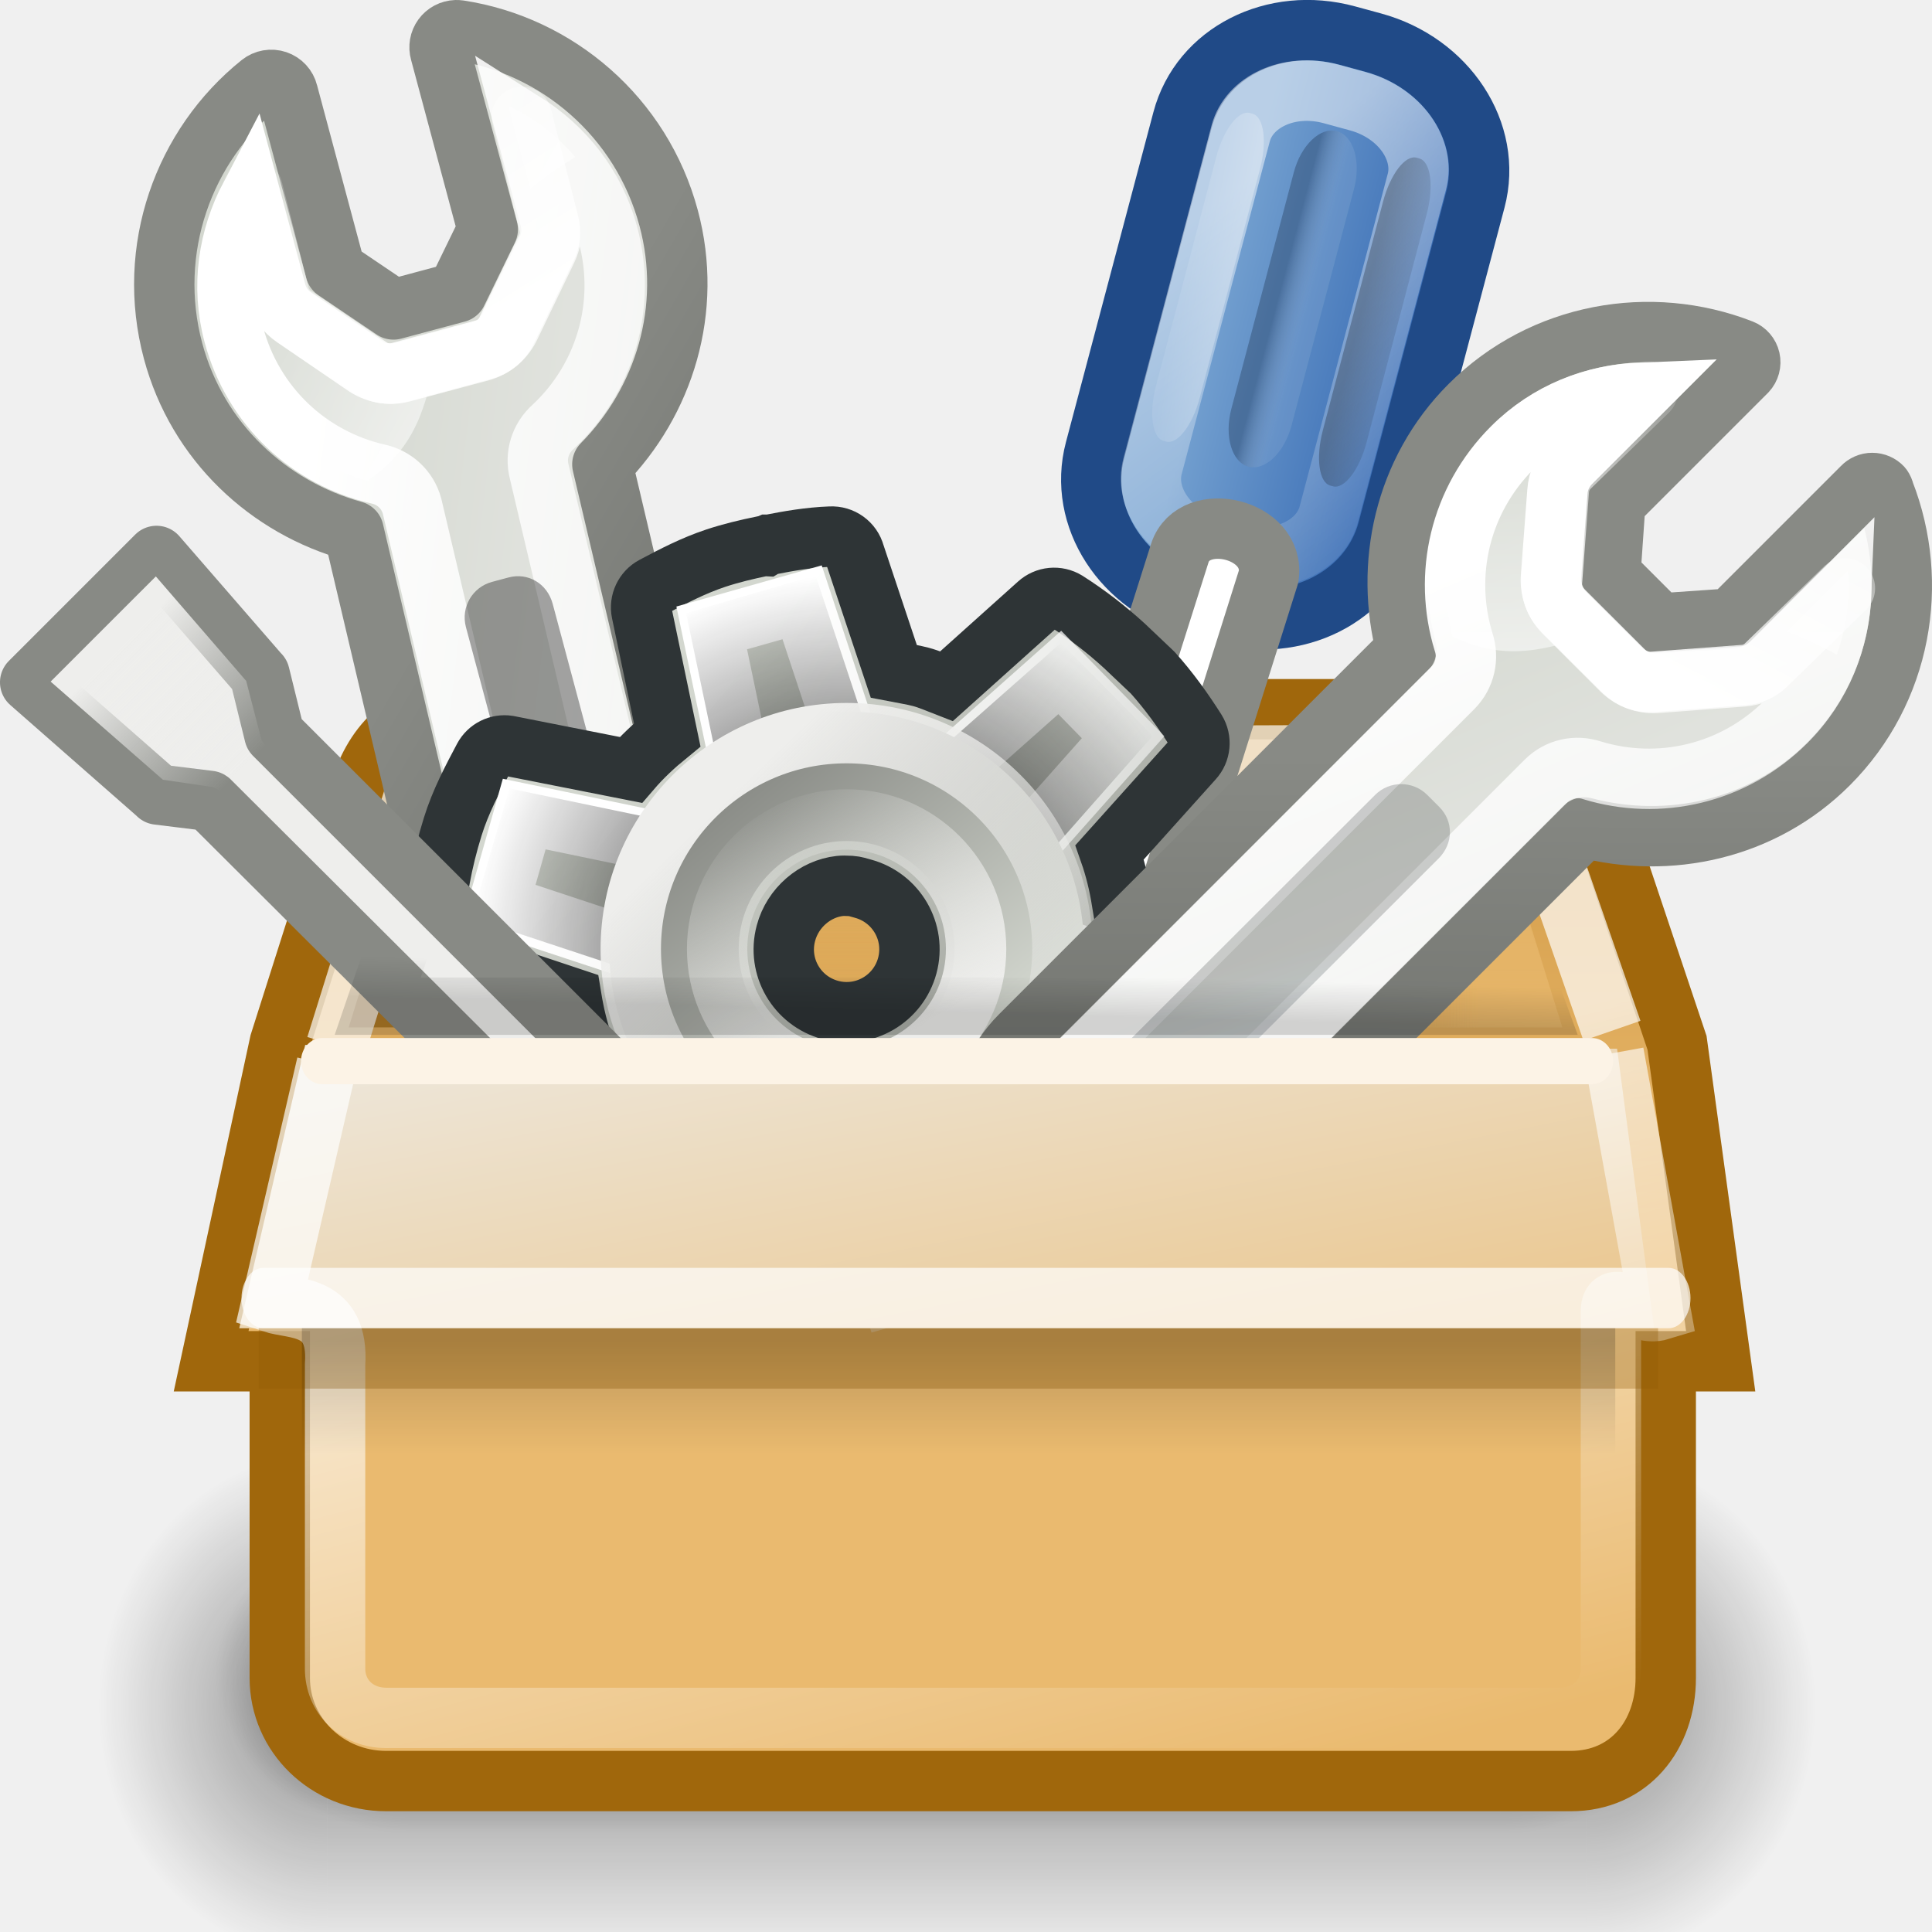
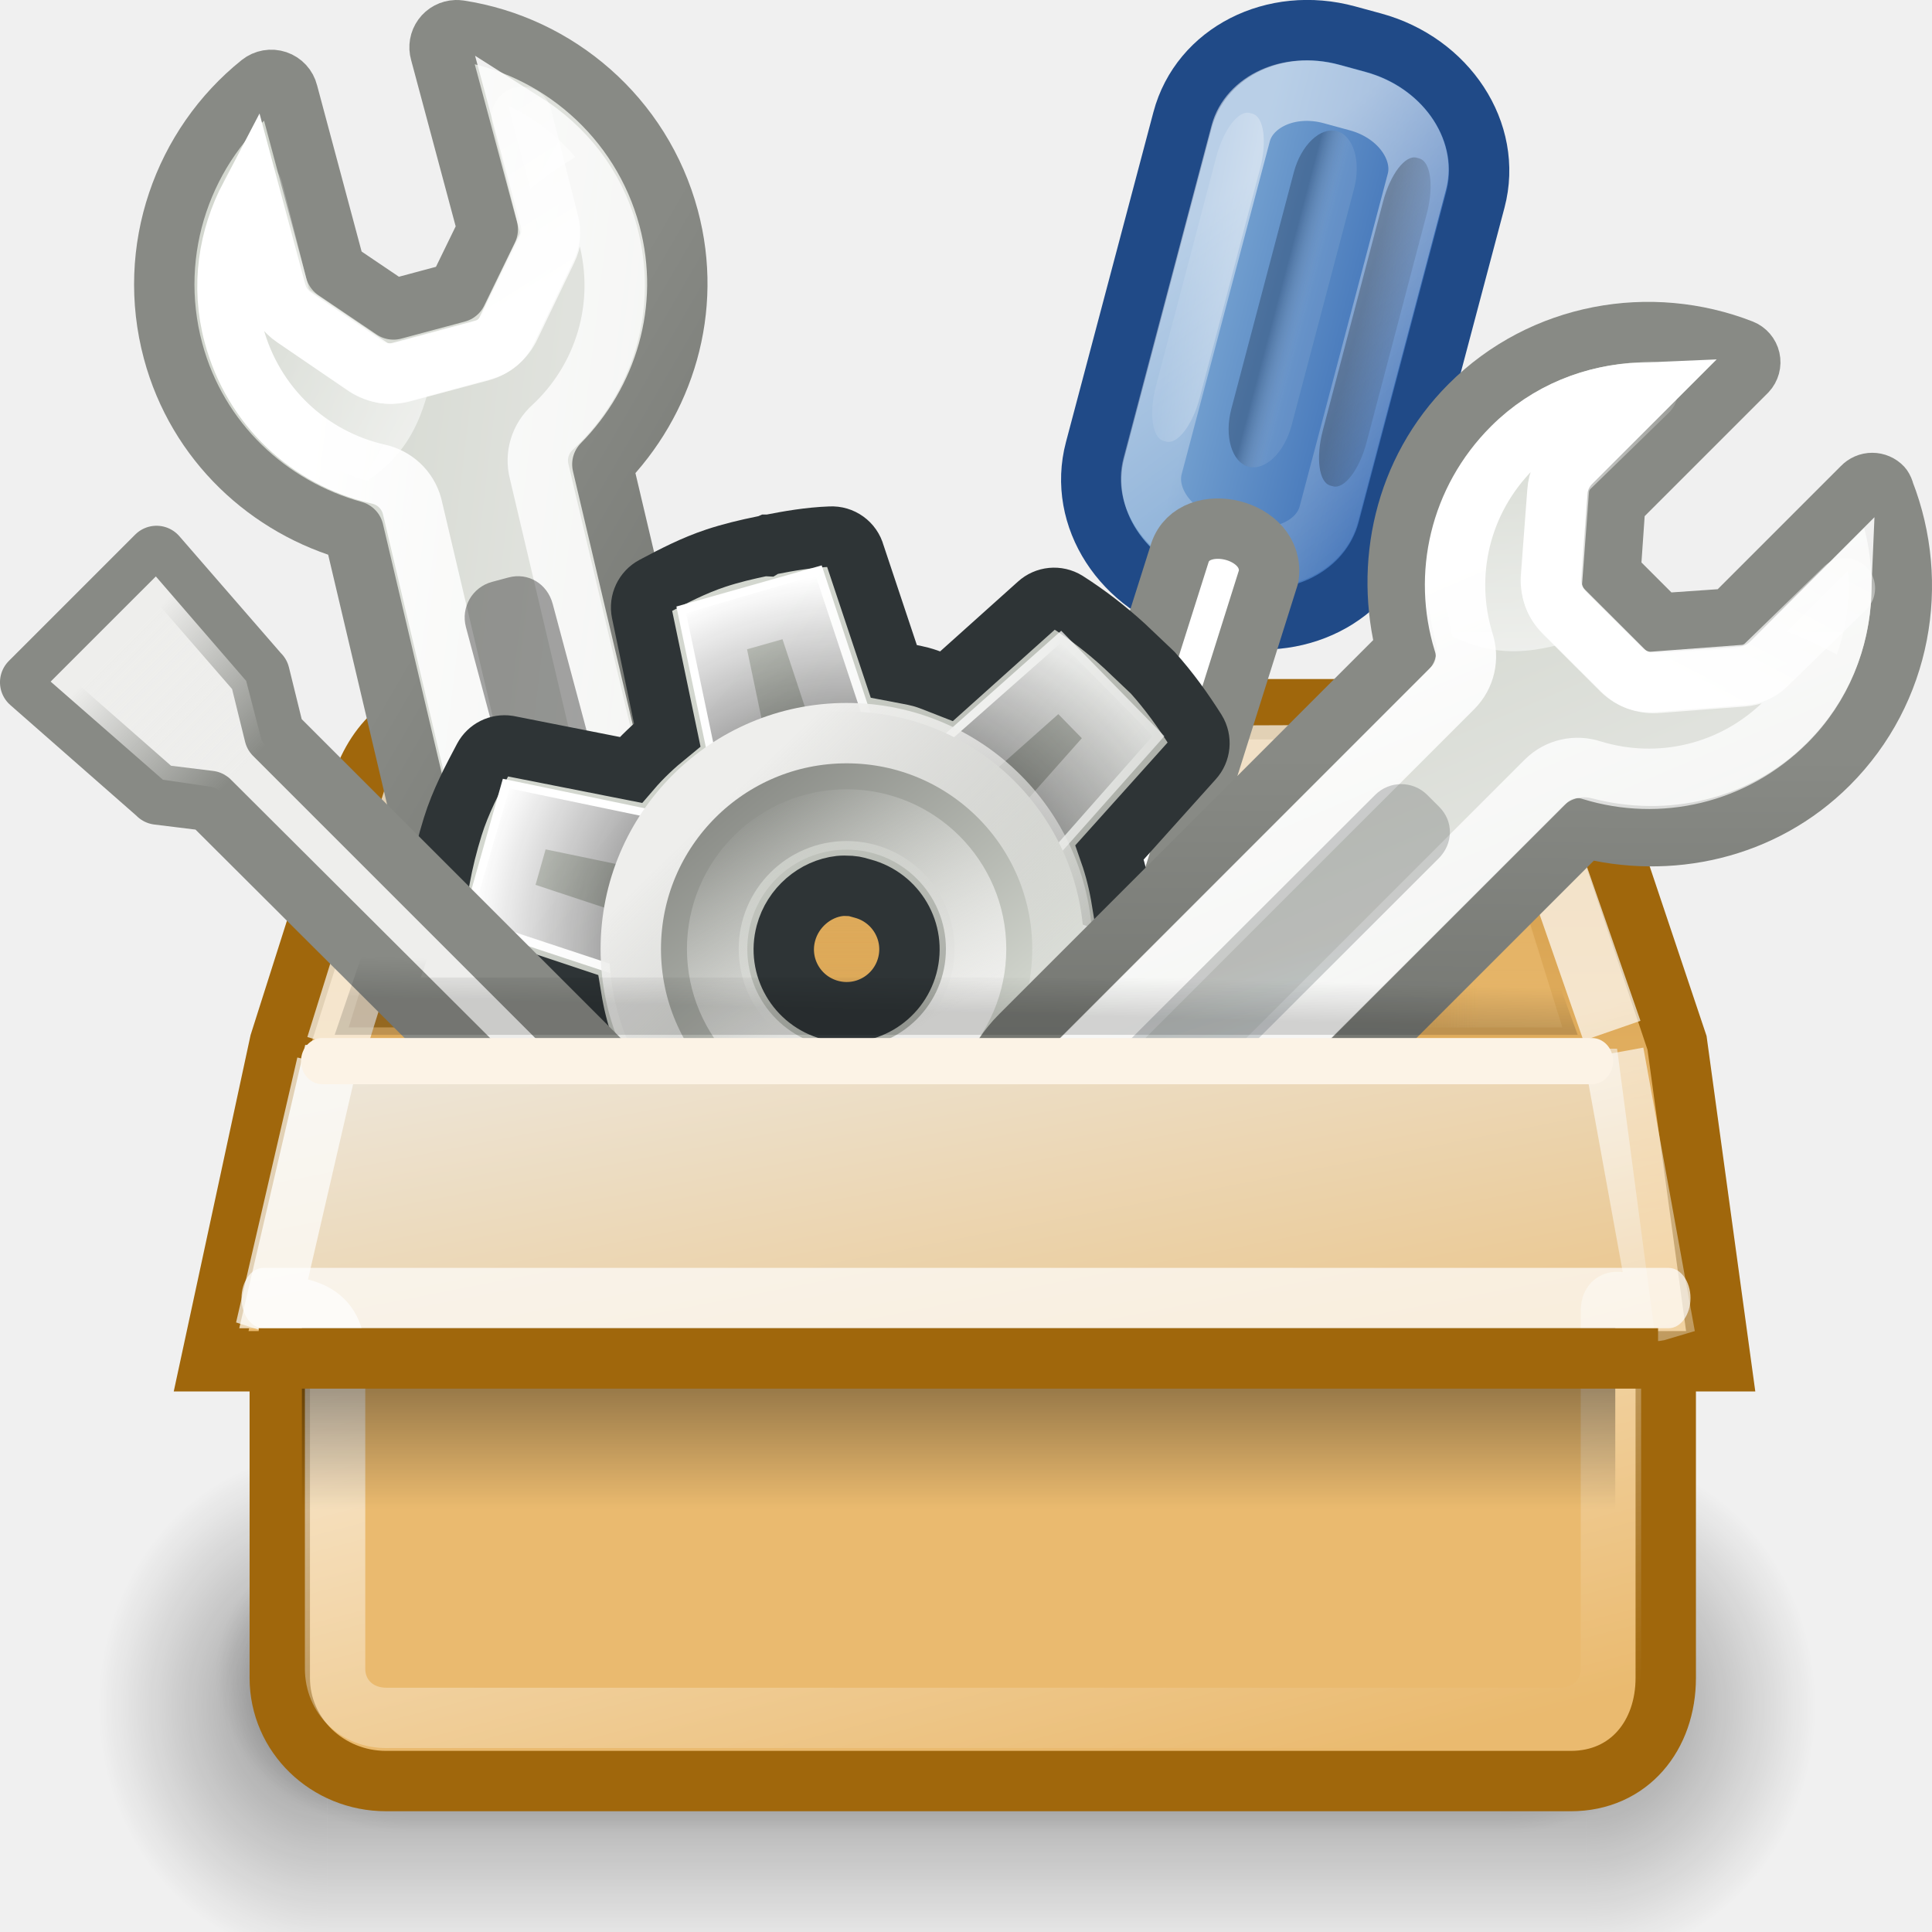
<svg xmlns="http://www.w3.org/2000/svg" xmlns:xlink="http://www.w3.org/1999/xlink" id="svg2963" height="32" width="32" version="1.0">
  <defs id="defs3">
    <linearGradient id="linearGradient3683">
      <stop style="stop-color:#000000;stop-opacity:1;" offset="0" id="stop3686" />
      <stop style="stop-color:#000000;stop-opacity:0;" offset="1" id="stop3688" />
    </linearGradient>
    <linearGradient id="linearGradient3666">
      <stop style="stop-color:#eeeeec;stop-opacity:1;" offset="0" id="stop3668" />
      <stop style="stop-color:#e9b96e;stop-opacity:1" offset="1" id="stop3670" />
    </linearGradient>
    <linearGradient id="linearGradient3622">
      <stop style="stop-color:#ffffff;stop-opacity:1;" offset="0" id="stop3624" />
      <stop style="stop-color:#ffffff;stop-opacity:0;" offset="1" id="stop3626" />
    </linearGradient>
    <linearGradient id="linearGradient3270">
      <stop style="stop-color:#e9b96e;stop-opacity:1;" offset="0" id="stop3272" />
      <stop style="stop-color:#e9b96e;stop-opacity:0;" offset="1" id="stop3274" />
    </linearGradient>
    <linearGradient id="linearGradient3264">
      <stop style="stop-color:#e9b96e;stop-opacity:1" offset="0" id="stop3266" />
      <stop style="stop-color:#e9b96e;stop-opacity:0" offset="1" id="stop3268" />
    </linearGradient>
    <linearGradient id="linearGradient3251">
      <stop id="stop3253" offset="0" style="stop-color:#8f5902;stop-opacity:1" />
      <stop id="stop3255" offset="1" style="stop-color:#8f5902;stop-opacity:0" />
    </linearGradient>
    <linearGradient id="linearGradient3243">
      <stop style="stop-color:#000000;stop-opacity:1;" offset="0" id="stop3245" />
      <stop style="stop-color:#000000;stop-opacity:0" offset="1" id="stop3247" />
    </linearGradient>
    <linearGradient id="linearGradient3703">
      <stop style="stop-color:black;stop-opacity:0;" offset="0" id="stop3705" />
      <stop id="stop3711" offset="0.5" style="stop-color:black;stop-opacity:1;" />
      <stop style="stop-color:black;stop-opacity:0;" offset="1" id="stop3707" />
    </linearGradient>
    <linearGradient id="linearGradient3681">
      <stop style="stop-color:black;stop-opacity:1;" offset="0" id="stop3683" />
      <stop style="stop-color:black;stop-opacity:0;" offset="1" id="stop3685" />
    </linearGradient>
    <linearGradient id="linearGradient4210">
      <stop id="stop4212" offset="0" style="stop-color:#eaba6f;stop-opacity:1;" />
      <stop id="stop4214" offset="1" style="stop-color:#b97a1b;stop-opacity:1;" />
    </linearGradient>
    <linearGradient xlink:href="#linearGradient3666" id="linearGradient3672" x1="66.84" y1="18.675" x2="71.562" y2="40.006" gradientUnits="userSpaceOnUse" gradientTransform="matrix(0.7010246,0,0,0.6175853,-28.66311,1.619688)" />
-     <linearGradient xlink:href="#linearGradient3683" id="linearGradient3690" x1="18.938" y1="33.375" x2="18.938" y2="36.755" gradientUnits="userSpaceOnUse" gradientTransform="matrix(0.7010246,0,0,0.5555555,-0.5862902,3.666667)" />
+     <linearGradient xlink:href="#linearGradient3683" id="linearGradient3690" x1="18.938" y1="34.78" x2="18.938" y2="38.386" gradientUnits="userSpaceOnUse" gradientTransform="matrix(0.7010246,0,0,0.5555555,-0.5862902,3.666667)" />
    <linearGradient xlink:href="#linearGradient3243" id="linearGradient3756" gradientUnits="userSpaceOnUse" x1="20.781" y1="24.594" x2="20.812" y2="23.531" />
    <radialGradient xlink:href="#linearGradient3681" id="radialGradient3768" gradientUnits="userSpaceOnUse" gradientTransform="matrix(0.990017,0,0,1.1,32.1147,-5.15)" cx="5" cy="41.5" fx="5" fy="41.5" r="5" />
    <radialGradient xlink:href="#linearGradient3681" id="radialGradient3770" gradientUnits="userSpaceOnUse" gradientTransform="matrix(0.99001,0,0,1.1,-14.88523,-86.15)" cx="5" cy="41.5" fx="5" fy="41.5" r="5" />
    <linearGradient xlink:href="#linearGradient3703" id="linearGradient3772" gradientUnits="userSpaceOnUse" gradientTransform="matrix(1.179548,0,0,1,-4.219389,0)" x1="17.554" y1="46" x2="17.554" y2="35" />
    <linearGradient xlink:href="#linearGradient4210" id="linearGradient3779" gradientUnits="userSpaceOnUse" gradientTransform="matrix(0.7238521,0,0,-0.9524299,-0.7717877,39.78812)" x1="17.38" y1="20.096" x2="17.38" y2="37.447" />
    <radialGradient xlink:href="#linearGradient3681" id="radialGradient3341" gradientUnits="userSpaceOnUse" gradientTransform="matrix(0.990017,0,0,1.1,32.1147,-5.15)" cx="5" cy="41.5" fx="5" fy="41.5" r="5" />
    <radialGradient xlink:href="#linearGradient3681" id="radialGradient3343" gradientUnits="userSpaceOnUse" gradientTransform="matrix(0.99001,0,0,1.1,-14.88523,-86.15)" cx="5" cy="41.5" fx="5" fy="41.5" r="5" />
    <linearGradient xlink:href="#linearGradient3703" id="linearGradient3345" gradientUnits="userSpaceOnUse" gradientTransform="matrix(1.179548,0,0,1,-4.219389,0)" x1="17.554" y1="46" x2="17.554" y2="35" />
    <linearGradient xlink:href="#linearGradient3622" id="linearGradient5809" gradientUnits="userSpaceOnUse" x1="46.43" y1="32.872" x2="50.5" y2="48.125" gradientTransform="matrix(0.7155845,0,0,0.7062409,-29.31202,-0.6787892)" />
    <linearGradient id="linearGradient5443">
      <stop style="stop-color:#ffffff;stop-opacity:1;" offset="0" id="stop5445" />
      <stop style="stop-color:#ffffff;stop-opacity:0;" offset="1" id="stop5447" />
    </linearGradient>
    <linearGradient id="linearGradient5437">
      <stop style="stop-color:#2e3436;stop-opacity:1" offset="0" id="stop5439" />
      <stop style="stop-color:#729fcf;stop-opacity:1" offset="1" id="stop5441" />
    </linearGradient>
    <linearGradient id="linearGradient6791">
      <stop id="stop6793" offset="0" style="stop-color:#ffffff;stop-opacity:1;" />
      <stop id="stop6795" offset="1" style="stop-color:#ffffff;stop-opacity:0" />
    </linearGradient>
    <linearGradient id="linearGradient6707">
      <stop id="stop6709" offset="0" style="stop-color:#888a85;stop-opacity:1" />
      <stop id="stop6711" offset="1" style="stop-color:#555753;stop-opacity:1" />
    </linearGradient>
    <linearGradient id="linearGradient6696">
      <stop style="stop-color:#ffffff;stop-opacity:1;" offset="0" id="stop6698" />
      <stop style="stop-color:#ffffff;stop-opacity:0;" offset="1" id="stop6700" />
    </linearGradient>
    <linearGradient id="linearGradient6576">
      <stop style="stop-color:#ffffff;stop-opacity:1;" offset="0" id="stop6578" />
      <stop style="stop-color:#ffffff;stop-opacity:0;" offset="1" id="stop6580" />
    </linearGradient>
    <linearGradient id="linearGradient6545">
      <stop style="stop-color:#d3d7cf;stop-opacity:1" offset="0" id="stop6547" />
      <stop style="stop-color:#eeeeec;stop-opacity:1" offset="1" id="stop6549" />
    </linearGradient>
    <linearGradient id="linearGradient6424">
      <stop style="stop-color:#eeeeec;stop-opacity:1" offset="0" id="stop6426" />
      <stop style="stop-color:#eeeeec;stop-opacity:0;" offset="1" id="stop6428" />
    </linearGradient>
    <linearGradient id="linearGradient5402">
      <stop style="stop-color:#000000;stop-opacity:1;" offset="0" id="stop5404" />
      <stop style="stop-color:#000000;stop-opacity:0;" offset="1" id="stop5406" />
    </linearGradient>
    <linearGradient id="linearGradient2808">
      <stop id="stop2810" offset="0" style="stop-color:white;stop-opacity:1;" />
      <stop id="stop2812" offset="1" style="stop-color:white;stop-opacity:0.294" />
    </linearGradient>
    <linearGradient id="linearGradient5220">
      <stop style="stop-color:#0c1d35;stop-opacity:1" offset="0" id="stop5222" />
      <stop style="stop-color:white;stop-opacity:0.294" offset="1" id="stop5224" />
    </linearGradient>
    <linearGradient id="linearGradient5210">
      <stop style="stop-color:#729fcf;stop-opacity:1" offset="0" id="stop5212" />
      <stop style="stop-color:#295ead;stop-opacity:1" offset="1" id="stop5214" />
    </linearGradient>
    <linearGradient id="linearGradient3071">
      <stop style="stop-color:#eeeeec;stop-opacity:1;" offset="0" id="stop3073" />
      <stop style="stop-color:#eeeeec;stop-opacity:0;" offset="1" id="stop3075" />
    </linearGradient>
    <linearGradient id="linearGradient3065">
      <stop style="stop-color:#eeeeec;stop-opacity:1;" offset="0" id="stop3067" />
      <stop style="stop-color:#eeeeec;stop-opacity:0;" offset="1" id="stop3069" />
    </linearGradient>
    <linearGradient id="linearGradient3025">
      <stop style="stop-color:black;stop-opacity:1;" offset="0" id="stop3027" />
      <stop style="stop-color:black;stop-opacity:0;" offset="1" id="stop3029" />
    </linearGradient>
    <linearGradient id="linearGradient2892">
      <stop style="stop-color:white;stop-opacity:1;" offset="0" id="stop2894" />
      <stop style="stop-color:white;stop-opacity:0;" offset="1" id="stop2896" />
    </linearGradient>
    <linearGradient id="linearGradient2903">
      <stop style="stop-color:#888a85;stop-opacity:1" offset="0" id="stop2905" />
      <stop style="stop-color:#d3d7cf;stop-opacity:1" offset="1" id="stop2907" />
    </linearGradient>
    <linearGradient id="linearGradient2895">
      <stop style="stop-color:#d3d7cf;stop-opacity:1;" offset="0" id="stop2897" />
      <stop style="stop-color:#888a85;stop-opacity:1" offset="1" id="stop2899" />
    </linearGradient>
    <linearGradient xlink:href="#linearGradient5210" id="linearGradient6765" gradientUnits="userSpaceOnUse" gradientTransform="matrix(0.8213511,0,0,1.009454,61.67628,-5.253954)" x1="-10.695" y1="41.106" x2="-1.049" y2="41.138" />
    <linearGradient xlink:href="#linearGradient5443" id="linearGradient6767" gradientUnits="userSpaceOnUse" x1="54.166" y1="42.529" x2="64.878" y2="34.083" />
    <linearGradient xlink:href="#linearGradient2808" id="linearGradient6771" gradientUnits="userSpaceOnUse" gradientTransform="matrix(0.581783,0,0,0.6787466,57.54366,10.50605)" x1="-6.979" y1="37.127" x2="-9.904" y2="36.848" />
    <linearGradient xlink:href="#linearGradient5220" id="linearGradient6773" gradientUnits="userSpaceOnUse" gradientTransform="matrix(0.4887947,0,0,0.6787448,59.05557,10.47263)" x1="-8.938" y1="40.375" x2="-7" y2="40.375" />
    <linearGradient xlink:href="#linearGradient5402" id="linearGradient6775" gradientUnits="userSpaceOnUse" x1="57.349" y1="37.497" x2="59.35" y2="37.506" />
    <linearGradient xlink:href="#linearGradient6576" id="linearGradient6785" gradientUnits="userSpaceOnUse" gradientTransform="matrix(0.7654667,-0.7654667,0.7654667,0.7654667,-64.34341,78.59557)" x1="93.686" y1="11.615" x2="96.311" y2="3.24" />
    <linearGradient xlink:href="#linearGradient6696" id="linearGradient6787" gradientUnits="userSpaceOnUse" gradientTransform="translate(-1,-1)" x1="19.5" y1="17.751" x2="19.5" y2="7.809" />
    <linearGradient xlink:href="#linearGradient6424" id="linearGradient6806" gradientUnits="userSpaceOnUse" gradientTransform="matrix(-0.6409313,0.3700418,0.3700418,0.6409313,88.7549,-17.77201)" x1="54.5" y1="1.734" x2="54.5" y2="7.193" />
    <linearGradient xlink:href="#linearGradient6791" id="linearGradient6812" gradientUnits="userSpaceOnUse" x1="97.366" y1="8.741" x2="68.212" y2="20.437" />
    <linearGradient xlink:href="#linearGradient5437" id="linearGradient6814" gradientUnits="userSpaceOnUse" gradientTransform="matrix(0.9982232,0,0,1.1272,101.975,-16.99201)" x1="-5.761" y1="40.213" x2="-12.692" y2="44.515" />
    <linearGradient xlink:href="#linearGradient6576" id="linearGradient6816" gradientUnits="userSpaceOnUse" gradientTransform="matrix(0.7654667,-0.7654667,0.7654667,0.7654667,-64.34341,78.59557)" x1="93.686" y1="11.615" x2="96.311" y2="3.24" />
    <linearGradient xlink:href="#linearGradient6696" id="linearGradient6818" gradientUnits="userSpaceOnUse" gradientTransform="translate(-1,-1)" x1="19.5" y1="17.751" x2="19.5" y2="7.809" />
    <linearGradient xlink:href="#linearGradient2892" id="linearGradient6897" gradientUnits="userSpaceOnUse" x1="14.375" y1="31.062" x2="30.438" y2="44.062" />
    <radialGradient xlink:href="#linearGradient3025" id="radialGradient6899" gradientUnits="userSpaceOnUse" gradientTransform="matrix(1,0,0,0.996403,13.84375,36.83349)" cx="42.5" cy="34.5" fx="42.5" fy="34.5" r="8.688" />
    <linearGradient xlink:href="#linearGradient2903" id="linearGradient6901" gradientUnits="userSpaceOnUse" gradientTransform="translate(36.84374,36.70939)" x1="16.794" y1="30.676" x2="22.053" y2="37.128" />
    <linearGradient xlink:href="#linearGradient3071" id="linearGradient6903" gradientUnits="userSpaceOnUse" x1="20.807" y1="36.825" x2="17.449" y2="30.901" />
    <linearGradient xlink:href="#linearGradient3065" id="linearGradient6905" gradientUnits="userSpaceOnUse" x1="17.66" y1="36.68" x2="23.032" y2="31.111" />
    <linearGradient xlink:href="#linearGradient2895" id="linearGradient6909" gradientUnits="userSpaceOnUse" gradientTransform="translate(36.84374,36.70939)" x1="14.496" y1="29.88" x2="26.737" y2="42.564" />
    <linearGradient xlink:href="#linearGradient3270" id="linearGradient6916" gradientUnits="userSpaceOnUse" gradientTransform="matrix(0.7010246,0,0,0.7025764,-0.622121,-10.54782)" x1="22.188" y1="20" x2="22.188" y2="24.08" />
    <linearGradient xlink:href="#linearGradient3251" id="linearGradient6918" gradientUnits="userSpaceOnUse" gradientTransform="matrix(0.7010246,0,0,-0.7025764,-0.6221211,23.17584)" x1="10.749" y1="21.5" x2="12.11" y2="21.5" />
    <linearGradient xlink:href="#linearGradient3264" id="linearGradient6920" gradientUnits="userSpaceOnUse" gradientTransform="matrix(-0.7010246,0,0,-0.7025764,32.27425,23.17584)" x1="11.124" y1="21.562" x2="13.168" y2="21.562" />
    <linearGradient xlink:href="#linearGradient6545" id="linearGradient6931" gradientUnits="userSpaceOnUse" x1="101.75" y1="16.75" x2="84.875" y2="23.5" />
    <linearGradient xlink:href="#linearGradient6707" id="linearGradient6933" gradientUnits="userSpaceOnUse" x1="101.761" y1="23.366" x2="84.311" y2="40.944" />
    <linearGradient xlink:href="#linearGradient6791" id="linearGradient6935" gradientUnits="userSpaceOnUse" x1="97.366" y1="8.741" x2="68.212" y2="20.437" />
    <linearGradient xlink:href="#linearGradient6545" id="linearGradient7909" gradientUnits="userSpaceOnUse" x1="101.75" y1="16.75" x2="84.875" y2="23.5" />
    <linearGradient xlink:href="#linearGradient6707" id="linearGradient7911" gradientUnits="userSpaceOnUse" x1="101.761" y1="23.366" x2="84.311" y2="40.944" />
  </defs>
  <g id="layer1">
    <g id="g3760" style="opacity:0.417" transform="matrix(0.7685922,0,0,0.7664469,-2.209959,-2.783295)">
      <rect y="35" x="37.065" height="11" width="4.935" id="rect3762" style="opacity:1;fill:url(#radialGradient3768);fill-opacity:1;stroke:none;stroke-width:1;stroke-linecap:round;stroke-linejoin:miter;stroke-miterlimit:4;stroke-dasharray:none;stroke-dashoffset:1.2;stroke-opacity:1" />
      <rect transform="scale(-1,-1)" y="-46" x="-9.935" height="11" width="4.935" id="rect3764" style="opacity:1;fill:url(#radialGradient3770);fill-opacity:1;stroke:none;stroke-width:1;stroke-linecap:round;stroke-linejoin:miter;stroke-miterlimit:4;stroke-dasharray:none;stroke-dashoffset:1.2;stroke-opacity:1" />
      <rect y="35" x="9.935" height="11" width="27.13" id="rect3766" style="opacity:1;fill:url(#linearGradient3772);fill-opacity:1;stroke:none;stroke-width:1;stroke-linecap:round;stroke-linejoin:miter;stroke-miterlimit:4;stroke-dasharray:none;stroke-dashoffset:1.2;stroke-opacity:1" />
    </g>
    <g id="g3333" style="opacity:0.529" transform="matrix(0.6631314,0,0,0.4790294,0.2683693,8.330181)">
      <rect y="35" x="37.065" height="11" width="4.935" id="rect3335" style="opacity:1;fill:url(#radialGradient3341);fill-opacity:1;stroke:none;stroke-width:1;stroke-linecap:round;stroke-linejoin:miter;stroke-miterlimit:4;stroke-dasharray:none;stroke-dashoffset:1.2;stroke-opacity:1" />
      <rect transform="scale(-1,-1)" y="-46" x="-9.935" height="11" width="4.935" id="rect3337" style="opacity:1;fill:url(#radialGradient3343);fill-opacity:1;stroke:none;stroke-width:1;stroke-linecap:round;stroke-linejoin:miter;stroke-miterlimit:4;stroke-dasharray:none;stroke-dashoffset:1.2;stroke-opacity:1" />
      <rect y="35" x="9.935" height="11" width="27.13" id="rect3339" style="opacity:1;fill:url(#linearGradient3345);fill-opacity:1;stroke:none;stroke-width:1;stroke-linecap:round;stroke-linejoin:miter;stroke-miterlimit:4;stroke-dasharray:none;stroke-dashoffset:1.2;stroke-opacity:1" />
    </g>
    <path style="color:#000000;fill:url(#linearGradient3779);fill-opacity:1;fill-rule:nonzero;stroke:#a0670c;stroke-width:1;stroke-linecap:butt;stroke-linejoin:miter;marker:none;marker-start:none;marker-mid:none;marker-end:none;stroke-miterlimit:4;stroke-dashoffset:0;stroke-opacity:1;visibility:visible;display:block;overflow:visible" d="M 7.75,11.747 C 6.778,11.747 6.261,12.241 5.989,13.012 L 4.634,17.273 L 3.497,22.547 L 4.634,22.547 L 4.634,27.791 C 4.634,28.741 5.423,29.5 6.396,29.5 L 26.016,29.5 C 26.988,29.5 27.59,28.741 27.59,27.791 L 27.59,22.547 L 28.5,22.547 L 27.777,17.273 L 26.378,13.101 C 26.037,12.086 25.363,11.747 24.391,11.747 L 7.75,11.747 z " id="path3591" />
    <g id="g6911" transform="translate(0,10)">
      <path id="path3692" d="M 7.637,2.801 C 7.346,2.801 7.253,2.851 7.177,2.911 C 7.1,2.971 7.001,3.099 6.914,3.35 L 5.775,7.017 L 25.885,7.017 L 24.724,3.482 C 24.578,3.117 24.473,3 24.374,2.933 C 24.274,2.866 24.122,2.801 23.782,2.801 L 7.637,2.801 z " style="opacity:0.6;color:#000000;fill:url(#linearGradient6916);fill-opacity:1;fill-rule:nonzero;stroke:none;stroke-width:1;stroke-linecap:butt;stroke-linejoin:miter;marker:none;marker-start:none;marker-mid:none;marker-end:none;stroke-miterlimit:4;stroke-dashoffset:0;stroke-opacity:1;visibility:visible;display:block;overflow:visible" />
      <path id="path3694" d="M 7.637,2.801 C 7.346,2.801 7.253,2.851 7.177,2.911 C 7.1,2.971 7.001,3.099 6.914,3.35 L 5.775,7.017 L 9.192,7.017 L 9.192,2.801 L 7.637,2.801 z " style="opacity:0.6;color:#000000;fill:url(#linearGradient6918);fill-opacity:1;fill-rule:nonzero;stroke:none;stroke-width:1;stroke-linecap:butt;stroke-linejoin:miter;marker:none;marker-start:none;marker-mid:none;marker-end:none;stroke-miterlimit:4;stroke-dashoffset:0;stroke-opacity:1;visibility:visible;display:block;overflow:visible" />
      <path id="path3696" d="M 24.015,2.801 C 24.306,2.801 24.399,2.851 24.475,2.911 C 24.552,2.971 24.651,3.099 24.738,3.35 L 25.877,7.017 L 22.46,7.017 L 22.46,2.801 L 24.015,2.801 z " style="opacity:0.67;color:#000000;fill:url(#linearGradient6920);fill-opacity:1;fill-rule:nonzero;stroke:none;stroke-width:1;stroke-linecap:butt;stroke-linejoin:miter;marker:none;marker-start:none;marker-mid:none;marker-end:none;stroke-miterlimit:4;stroke-dashoffset:0;stroke-opacity:1;visibility:visible;display:block;overflow:visible" />
    </g>
    <path id="path6922" d="M 26.699,17.072 L 25.407,13.353 C 25.155,12.798 25.291,12.744 25.152,12.654 C 25.013,12.565 24.79,12.5 24.414,12.5 L 7.742,12.563 C 7.414,12.563 7.274,12.63 7.16,12.718 C 7.047,12.806 6.944,12.95 6.847,13.225 L 5.568,17.325" style="opacity:0.693;color:#000000;fill:none;fill-opacity:1;fill-rule:nonzero;stroke:url(#linearGradient5809);stroke-width:1;stroke-linecap:butt;stroke-linejoin:miter;marker:none;marker-start:none;marker-mid:none;marker-end:none;stroke-miterlimit:4;stroke-dashoffset:0;stroke-opacity:1;visibility:visible;display:block;overflow:visible" />
    <g id="g6432" transform="matrix(0.5110711,0.1369411,0.1369411,-0.5110711,-11.81607,16.50099)">
      <path style="fill:url(#linearGradient6765);fill-opacity:1;stroke:#204a87;stroke-width:1.89;stroke-linecap:round;stroke-linejoin:round;stroke-miterlimit:4;stroke-dasharray:none;stroke-opacity:1" id="path7233" d="M 54.656,27.469 C 52.275,27.469 50.344,29.195 50.344,31.375 L 50.344,42.062 C 50.344,44.243 52.275,45.969 54.656,45.969 L 55.5,45.969 C 57.881,45.969 59.844,44.245 59.844,42.062 L 59.844,31.375 C 59.844,29.192 57.881,27.469 55.5,27.469 L 54.656,27.469 z " transform="matrix(0.9999917,-4.085772e-3,-2.7048962e-3,0.9999963,0,0)" />
      <path style="opacity:0.5;fill:none;fill-opacity:1;stroke:url(#linearGradient6767);stroke-width:1.89;stroke-linecap:round;stroke-linejoin:round;stroke-miterlimit:4;stroke-dasharray:none;stroke-opacity:1" id="path7239" d="M 54.656,29.469 C 53.253,29.469 52.219,30.399 52.219,31.406 L 52.219,42.188 C 52.219,43.195 53.253,44.125 54.656,44.125 L 55.5,44.125 C 56.903,44.125 57.938,43.195 57.938,42.188 L 57.938,31.406 C 57.938,30.399 56.903,29.469 55.5,29.469 L 54.656,29.469 z " transform="matrix(0.9999873,-5.0480452e-3,-2.8992949e-3,0.9999958,0,0)" />
      <path style="fill:#ffffff;fill-opacity:1;stroke:#888a85;stroke-width:1.89;stroke-linecap:round;stroke-linejoin:round;stroke-miterlimit:4;stroke-opacity:1" d="M 52.678,6.954 C 52.68,6.965 52.68,6.975 52.678,6.986 L 53.656,28.75 C 53.74,30.17 56.363,30.263 56.531,28.75 L 55.584,7.017 C 55.582,7.007 55.582,6.996 55.584,6.986 L 52.678,6.954 z " id="path7207" />
      <rect style="opacity:0.3;fill:url(#linearGradient6771);fill-opacity:1;stroke:none;stroke-width:1;stroke-linecap:round;stroke-linejoin:round;stroke-miterlimit:4;stroke-dasharray:none;stroke-opacity:1" id="rect2804" width="1.42" height="10.613" x="51.726" y="32.226" rx="0.666" ry="1.604" transform="matrix(0.9999908,-4.299452e-3,-4.299452e-3,0.9999908,0,0)" />
      <rect transform="matrix(0.9999869,-5.11738e-3,-3.6122511e-3,0.9999935,0,0)" ry="1.604" rx="1.347" y="32.192" x="54.168" height="10.86" width="1.955" id="rect5290" style="opacity:0.3;fill:url(#linearGradient6773);fill-opacity:1;stroke:none;stroke-width:1;stroke-linecap:round;stroke-linejoin:round;stroke-miterlimit:4;stroke-dasharray:none;stroke-opacity:1" />
      <rect style="opacity:0.25;fill:url(#linearGradient6775);fill-opacity:1;stroke:none;stroke-width:1;stroke-linecap:round;stroke-linejoin:round;stroke-miterlimit:4;stroke-dasharray:none;stroke-opacity:1" id="rect5398" width="1.42" height="10.613" x="57.132" y="32.249" rx="0.666" ry="1.604" transform="matrix(0.9999908,-4.2994573e-3,-4.2994573e-3,0.9999908,0,0)" />
    </g>
    <g id="g6718" transform="matrix(-0.2645498,0.4582138,0.4582138,0.2645498,4.570686,-5.645224)">
      <g transform="matrix(0.7071068,-0.7071068,0.7071068,0.7071068,-57.4607,74.50663)" id="g6720">
        <path style="fill:url(#linearGradient6931);fill-opacity:1;stroke:url(#linearGradient6933);stroke-width:1.89;stroke-linecap:round;stroke-linejoin:round;stroke-miterlimit:4;stroke-dashoffset:0.7;stroke-opacity:1" d="M 90.875,0.625 C 90.843,0.633 90.811,0.643 90.781,0.656 C 87.948,1.9 85.969,4.746 85.969,8.031 C 85.969,10.984 87.59,13.542 89.969,14.938 L 90.577,35.097 C 90.577,37.323 92.382,39.128 94.608,39.128 C 96.834,39.128 98.639,37.323 98.639,35.097 L 98.031,14.938 C 100.41,13.542 102.031,10.984 102.031,8.031 C 102.031,4.746 100.052,1.9 97.219,0.656 C 97.052,0.583 96.859,0.6 96.707,0.701 C 96.555,0.802 96.465,0.974 96.469,1.156 L 96.469,6.906 L 95.031,8.562 L 92.969,8.562 L 91.531,6.906 L 91.531,1.156 C 91.534,0.991 91.461,0.834 91.333,0.73 C 91.205,0.626 91.036,0.588 90.875,0.625 L 90.875,0.625 z " id="path6929" />
        <path style="fill:none;fill-opacity:1;stroke:url(#linearGradient6935);stroke-width:1.89;stroke-linecap:round;stroke-linejoin:miter;stroke-miterlimit:4;stroke-dashoffset:0.7;stroke-opacity:1" d="M 89.562,3.969 C 88.568,5.046 87.938,6.446 87.938,8.031 C 87.938,10.37 89.23,12.383 91.156,13.406 C 91.634,13.645 91.936,14.123 91.938,14.656 L 92.552,35.086 C 92.552,36.275 93.425,37.148 94.614,37.148 C 95.803,37.148 96.677,36.275 96.677,35.086 L 96.062,14.656 C 96.064,14.123 96.366,13.645 96.844,13.406 C 98.77,12.383 100.062,10.37 100.062,8.031 C 100.062,6.446 99.432,5.046 98.438,3.969 L 98.438,7.094 C 98.434,7.43 98.314,7.747 98.094,8 L 96.375,10 C 96.109,10.327 95.703,10.528 95.281,10.531 L 92.719,10.531 C 92.297,10.528 91.891,10.327 91.625,10 L 89.906,8 C 89.686,7.747 89.566,7.43 89.562,7.094 L 89.562,3.969 z " id="path6724" />
        <path transform="matrix(0.9999999,3.8645919e-4,3.8358553e-4,0.9999999,0,0)" style="opacity:0.348;fill:#000000;fill-opacity:1;stroke:none;stroke-width:1;stroke-linecap:round;stroke-linejoin:round;stroke-miterlimit:4;stroke-opacity:1;display:inline" d="M 93.719,17.562 C 93.08,17.562 92.594,18.063 92.594,18.719 L 92.593,39.13 C 92.593,39.785 93.079,40.286 93.718,40.286 L 94.249,40.286 C 94.888,40.286 95.406,39.772 95.406,39.13 L 95.406,18.719 C 95.406,18.076 94.889,17.562 94.25,17.562 L 93.719,17.562 z " id="path6728" />
      </g>
      <path id="path6730" d="M 14.732,7.658 L 17.203,10.062 C 17.385,10.249 17.496,10.495 17.514,10.756 L 17.729,13.603 C 17.763,13.929 17.649,14.254 17.418,14.488 L 15.456,16.449 C 15.223,16.68 14.898,16.794 14.571,16.76 L 11.725,16.545 C 11.464,16.527 11.218,16.417 11.031,16.234 L 8.56,13.83" style="fill:none;fill-opacity:1;stroke:url(#linearGradient6785);stroke-width:1.89;stroke-linecap:round;stroke-linejoin:miter;stroke-miterlimit:4;stroke-dashoffset:0.7;stroke-opacity:1" />
      <path d="M 14.719,7.406 C 14.549,7.407 14.388,7.455 14.219,7.469 L 16.906,10.156 C 17.064,10.311 17.228,10.537 17.25,10.812 L 17.469,13.438 C 17.498,13.775 17.382,14.091 17.125,14.344 L 16.25,15.25 C 16.937,15.444 17.641,15.661 18.25,15.75 C 19.092,15.873 19.908,15.79 20.844,15.344 C 21.387,13.228 20.848,10.848 19.188,9.188 C 17.956,7.956 16.346,7.402 14.719,7.406 z M 8.469,13.281 C 8.401,14.178 8.51,15.058 8.812,15.906 C 9.357,15.618 9.877,15.359 10.375,15.188 L 8.469,13.281 z " id="path6732" style="opacity:0.591;fill:url(#linearGradient6787);fill-opacity:1;stroke:none;stroke-width:1;stroke-linecap:round;stroke-linejoin:round;stroke-miterlimit:4;stroke-dasharray:none;stroke-dashoffset:0.7;stroke-opacity:1" />
    </g>
    <g id="g6367" transform="matrix(0.7149188,0,0,0.7149188,-26.25878,-35.1913)">
      <path style="fill:url(#linearGradient6909);fill-opacity:1;stroke:#2e3436;stroke-width:1.399;stroke-linecap:round;stroke-linejoin:miter;stroke-miterlimit:4;stroke-opacity:1" d="M 55.969,61.656 C 55.472,61.675 55.017,61.755 54.562,61.844 L 54.531,61.844 C 54.51,61.853 54.489,61.863 54.469,61.875 C 54.448,61.874 54.427,61.874 54.406,61.875 C 54.03,61.952 53.662,62.04 53.312,62.156 C 52.799,62.327 52.341,62.564 51.875,62.812 C 51.66,62.926 51.545,63.168 51.594,63.406 L 52.188,66.25 C 51.891,66.492 51.601,66.762 51.344,67.062 L 48.5,66.5 C 48.272,66.466 48.047,66.578 47.938,66.781 C 47.675,67.277 47.4,67.793 47.219,68.375 C 46.975,69.158 46.814,69.986 46.781,70.844 C 46.762,71.095 46.917,71.327 47.156,71.406 L 49.969,72.344 C 50.031,72.723 50.12,73.099 50.25,73.469 L 48.312,75.625 C 48.148,75.805 48.122,76.073 48.25,76.281 C 48.542,76.745 48.878,77.213 49.25,77.625 C 49.26,77.636 49.27,77.646 49.281,77.656 L 54.031,77.312 C 54.229,77.388 54.409,77.473 54.625,77.531 C 54.816,77.583 55.04,77.616 55.25,77.656 L 60.5,76.188 C 60.796,75.946 61.086,75.675 61.344,75.375 L 64.188,75.938 C 64.416,75.971 64.64,75.859 64.75,75.656 C 65.012,75.161 65.288,74.644 65.469,74.062 C 65.712,73.28 65.873,72.452 65.906,71.594 C 65.926,71.342 65.771,71.11 65.531,71.031 L 62.719,70.094 C 62.657,69.714 62.568,69.339 62.438,68.969 L 64.375,66.812 C 64.54,66.632 64.565,66.364 64.438,66.156 C 64.145,65.692 63.81,65.225 63.438,64.812 C 63.428,64.802 63.417,64.791 63.406,64.781 L 62.781,64.188 C 62.374,63.815 61.916,63.46 61.438,63.156 C 61.229,63.028 60.962,63.054 60.781,63.219 L 58.656,65.125 C 58.458,65.049 58.278,64.964 58.062,64.906 C 57.871,64.855 57.648,64.822 57.438,64.781 L 56.531,62.062 C 56.464,61.81 56.229,61.641 55.969,61.656 L 55.969,61.656 z M 56.188,69.75 C 56.243,69.744 56.325,69.743 56.438,69.75 C 56.542,69.756 56.632,69.789 56.719,69.812 C 57.492,70.02 57.959,70.813 57.75,71.594 C 57.543,72.367 56.75,72.834 55.969,72.625 C 55.195,72.418 54.728,71.625 54.938,70.844 C 55.096,70.251 55.612,69.814 56.188,69.75 z " id="path6907" />
      <path transform="translate(36.84374,36.70939)" d="M 18.469,26.469 L 16.375,27.062 L 17.219,31.094 C 17.275,31.406 17.175,31.726 16.95,31.95 C 16.726,32.175 16.406,32.275 16.094,32.219 L 12.031,31.375 L 11.438,33.469 L 15.406,34.781 C 15.713,34.887 15.947,35.139 16.028,35.454 C 16.11,35.768 16.029,36.102 15.812,36.344 L 13.094,39.406 L 14.562,40.906 L 17.656,38.156 C 17.898,37.94 18.232,37.859 18.546,37.94 C 18.861,38.022 19.113,38.256 19.219,38.562 L 20.531,42.531 L 22.625,41.938 L 21.781,37.906 C 21.725,37.594 21.825,37.274 22.05,37.05 C 22.274,36.825 22.594,36.725 22.906,36.781 L 26.969,37.625 L 27.562,35.531 L 23.594,34.219 C 23.287,34.113 23.053,33.861 22.972,33.546 C 22.89,33.232 22.971,32.898 23.188,32.656 L 25.906,29.594 L 24.438,28.094 L 21.344,30.844 C 21.102,31.06 20.768,31.141 20.454,31.06 C 20.139,30.978 19.887,30.744 19.781,30.438 L 18.469,26.469 z " id="path2995" style="fill:none;fill-opacity:1;stroke:url(#linearGradient6897);stroke-width:1.399;stroke-linecap:round;stroke-linejoin:miter;stroke-miterlimit:4;stroke-dasharray:none;stroke-opacity:1" />
      <path id="path2999" d="M 55.625,62.553 L 52.625,63.428 L 53.562,67.897 C 53.59,68.049 53.546,68.194 53.437,68.303 C 53.329,68.412 53.183,68.455 53.031,68.428 L 48.531,67.491 L 47.656,70.491 L 52.094,71.959 C 52.243,72.011 52.335,72.151 52.375,72.303 C 52.415,72.456 52.386,72.592 52.281,72.709 L 49.25,76.147 L 51.375,78.303 L 54.844,75.241 C 54.961,75.135 55.097,75.107 55.25,75.147 C 55.403,75.187 55.542,75.279 55.594,75.428 L 57.062,79.866 L 60.062,78.991 L 59.125,74.522 C 59.098,74.37 59.141,74.225 59.25,74.116 C 59.359,74.007 59.505,73.963 59.656,73.991 L 64.156,74.928 L 65.031,71.928 L 60.594,70.459 C 60.445,70.408 60.352,70.268 60.312,70.116 C 60.273,69.963 60.301,69.827 60.406,69.709 L 63.437,66.272 L 61.312,64.116 L 57.844,67.178 C 57.726,67.283 57.59,67.312 57.437,67.272 C 57.285,67.232 57.145,67.14 57.094,66.991 L 55.625,62.553 z M 56.344,68.209 C 58,68.209 59.344,69.553 59.344,71.209 C 59.344,72.865 58,74.209 56.344,74.209 C 54.688,74.209 53.344,72.865 53.344,71.209 C 53.344,69.553 54.688,68.209 56.344,68.209 z " style="opacity:0.937;fill:url(#radialGradient6899);fill-opacity:1;stroke:none;stroke-width:1;stroke-linecap:round;stroke-linejoin:miter;stroke-miterlimit:4;stroke-dasharray:none;stroke-opacity:1" />
      <path id="path3002" d="M 56.344,65.709 C 53.308,65.709 50.844,68.173 50.844,71.209 C 50.844,74.245 53.308,76.709 56.344,76.709 C 59.38,76.709 61.844,74.245 61.844,71.209 C 61.844,68.173 59.38,65.709 56.344,65.709 z M 56.344,68.709 C 57.724,68.709 58.844,69.829 58.844,71.209 C 58.844,72.589 57.724,73.709 56.344,73.709 C 54.964,73.709 53.844,72.589 53.844,71.209 C 53.844,69.829 54.964,68.709 56.344,68.709 z " style="fill:url(#linearGradient6901);fill-opacity:1;stroke:none;stroke-width:1;stroke-linecap:round;stroke-linejoin:miter;stroke-miterlimit:4;stroke-dasharray:none;stroke-opacity:1" />
      <path transform="matrix(0.949401,0,0,0.949402,37.77733,38.37238)" d="M 22.716 34.587 A 3.16 3.16 0 1 1  16.396,34.587 A 3.16 3.16 0 1 1  22.716 34.587 z" id="path3033" style="fill:none;fill-opacity:1;stroke:url(#linearGradient6903);stroke-width:1.473;stroke-linecap:round;stroke-linejoin:miter;stroke-miterlimit:4;stroke-dasharray:none;stroke-opacity:1" />
      <path transform="matrix(1.582334,0,0,-1.582339,25.39973,125.9379)" d="M 22.716 34.587 A 3.16 3.16 0 1 1  16.396,34.587 A 3.16 3.16 0 1 1  22.716 34.587 z" id="path3037" style="fill:none;fill-opacity:1;stroke:url(#linearGradient6905);stroke-width:0.884;stroke-linecap:round;stroke-linejoin:miter;stroke-miterlimit:4;stroke-dasharray:none;stroke-opacity:1" />
    </g>
    <g id="g6739" transform="matrix(-0.5290997,0,0,0.5290997,35.08658,2.42599)">
      <g transform="matrix(0.7071068,-0.7071068,0.7071068,0.7071068,-57.4607,74.50663)" id="g6553">
        <path style="opacity:1;fill:url(#linearGradient7909);fill-opacity:1;stroke:url(#linearGradient7911);stroke-width:1.89;stroke-linecap:round;stroke-linejoin:round;stroke-miterlimit:4;stroke-dasharray:none;stroke-dashoffset:0.7;stroke-opacity:1" id="path7907" d="M 91,0.719 C 90.944,0.729 90.891,0.75 90.844,0.781 C 88.05,2.007 86.062,4.79 86.062,8.031 C 86.062,10.95 87.708,13.47 90.062,14.844 L 90.062,31.938 C 90.062,34.104 91.834,35.875 94,35.875 C 96.166,35.875 97.938,34.104 97.938,31.938 L 97.938,14.844 C 100.292,13.47 101.938,10.95 101.938,8.031 C 101.938,4.79 99.95,2.007 97.156,0.781 C 97.027,0.725 96.879,0.736 96.76,0.811 C 96.641,0.886 96.567,1.015 96.562,1.156 L 96.562,6.969 L 95.094,8.656 L 92.906,8.656 L 91.438,6.969 L 91.438,1.156 C 91.441,1.039 91.397,0.925 91.314,0.843 C 91.231,0.76 91.117,0.715 91,0.719 z " />
        <path style="fill:none;fill-opacity:1;stroke:url(#linearGradient6812);stroke-width:1.89;stroke-linecap:round;stroke-linejoin:miter;stroke-miterlimit:4;stroke-dashoffset:0.7;stroke-opacity:1" d="M 89.562,3.969 C 88.568,5.046 87.938,6.446 87.938,8.031 C 87.938,10.37 89.23,12.383 91.156,13.406 C 91.634,13.645 91.936,14.123 91.938,14.656 L 91.938,31.941 C 91.938,33.13 92.811,34.003 94,34.003 C 95.189,34.003 96.062,33.13 96.062,31.941 L 96.062,14.656 C 96.064,14.123 96.366,13.645 96.844,13.406 C 98.77,12.383 100.062,10.37 100.062,8.031 C 100.062,6.446 99.432,5.046 98.438,3.969 L 98.438,7.094 C 98.434,7.43 98.314,7.747 98.094,8 L 96.375,10 C 96.109,10.327 95.703,10.528 95.281,10.531 L 92.719,10.531 C 92.297,10.528 91.891,10.327 91.625,10 L 89.906,8 C 89.686,7.747 89.566,7.43 89.562,7.094 L 89.562,3.969 z " id="path7219" />
        <path transform="matrix(0.9999999,3.8645919e-4,3.8358553e-4,0.9999999,0,0)" style="opacity:0.231;fill:url(#linearGradient6814);fill-opacity:1;stroke:none;stroke-width:1;stroke-linecap:round;stroke-linejoin:round;stroke-miterlimit:4;stroke-opacity:1;display:inline" d="M 93.719,17.562 C 93.08,17.562 92.594,18.063 92.594,18.719 L 92.595,33.397 C 92.595,34.052 93.081,34.553 93.72,34.553 L 94.251,34.553 C 94.891,34.553 95.408,34.039 95.408,33.397 L 95.406,18.719 C 95.406,18.076 94.889,17.562 94.25,17.562 L 93.719,17.562 z " id="path7213" />
      </g>
      <path id="path6573" d="M 14.732,7.658 L 17.203,10.062 C 17.385,10.249 17.496,10.495 17.514,10.756 L 17.729,13.603 C 17.763,13.929 17.649,14.254 17.418,14.488 L 15.456,16.449 C 15.223,16.68 14.898,16.794 14.571,16.76 L 11.725,16.545 C 11.464,16.527 11.218,16.417 11.031,16.234 L 8.56,13.83" style="fill:none;fill-opacity:1;stroke:url(#linearGradient6816);stroke-width:1.89;stroke-linecap:round;stroke-linejoin:miter;stroke-miterlimit:4;stroke-dashoffset:0.7;stroke-opacity:1" />
      <path d="M 14.719,7.406 C 14.549,7.407 14.388,7.455 14.219,7.469 L 16.906,10.156 C 17.064,10.311 17.228,10.537 17.25,10.812 L 17.469,13.438 C 17.498,13.775 17.382,14.091 17.125,14.344 L 16.25,15.25 C 16.937,15.444 17.641,15.661 18.25,15.75 C 19.092,15.873 19.908,15.79 20.844,15.344 C 21.387,13.228 20.848,10.848 19.188,9.188 C 17.956,7.956 16.346,7.402 14.719,7.406 z M 8.469,13.281 C 8.401,14.178 8.51,15.058 8.812,15.906 C 9.357,15.618 9.877,15.359 10.375,15.188 L 8.469,13.281 z " id="path7227" style="opacity:0.591;fill:url(#linearGradient6818);fill-opacity:1;stroke:none;stroke-width:1;stroke-linecap:round;stroke-linejoin:round;stroke-miterlimit:4;stroke-dasharray:none;stroke-dashoffset:0.7;stroke-opacity:1" />
    </g>
    <g id="g6679" transform="matrix(0.6905585,-0.1850346,0.1850346,0.6905585,-36.048,18.12161)">
      <path style="fill:#eeeeec;fill-opacity:1;stroke:#888a85;stroke-width:1.399;stroke-linecap:round;stroke-linejoin:round;stroke-miterlimit:4;stroke-opacity:1" d="M 55.434,1.946 L 57.018,5.198 L 57.03,5.218 L 57.001,6.65 C 57.004,6.657 57.008,6.664 57.013,6.67 L 64.44,19.533 C 64.912,20.474 63.265,21.505 62.597,20.597 L 55.162,7.765 C 55.16,7.758 55.156,7.751 55.15,7.745 L 54.035,7.294 L 54.024,7.274 L 51.849,4.016 C 51.927,3.972 55.357,1.991 55.434,1.946 z " id="path6638" />
      <path id="path6646" d="M 55.296,2.4 L 56.691,5.28 L 56.68,6.648 C 56.681,6.713 56.699,6.776 56.733,6.832 L 55.442,7.603 C 55.404,7.53 55.342,7.472 55.267,7.438 L 54.235,6.992 L 52.311,4.123 C 52.814,3.833 54.793,2.691 55.296,2.4 z " style="fill:url(#linearGradient6806);fill-opacity:1;stroke:none;stroke-width:1;stroke-linecap:round;stroke-linejoin:round;stroke-miterlimit:4;stroke-opacity:1" />
    </g>
    <path style="color:#000000;fill:url(#linearGradient3672);fill-opacity:1;fill-rule:nonzero;stroke:none;stroke-width:1;stroke-linecap:butt;stroke-linejoin:miter;marker:none;marker-start:none;marker-mid:none;marker-end:none;stroke-miterlimit:4;stroke-dashoffset:0;stroke-opacity:1;visibility:visible;display:block;overflow:visible" d="M 5.055,17.307 L 3.963,22 L 27.397,22 L 26.784,17.37 L 5.055,17.307 z " id="path3651" />
    <path id="path3606" d="M 5.412,17.628 L 4.5,21.573 C 4.864,21.694 5.618,21.59 5.55,22.601 L 5.55,27.637 C 5.55,28.104 5.908,28.454 6.4,28.454 L 25.833,28.454 C 26.325,28.454 26.682,28.104 26.682,27.637 L 26.682,21.716 C 26.682,21.331 27.128,21.813 27.5,21.699 L 26.727,17.441" style="opacity:0.693;color:#000000;fill:none;fill-opacity:1;fill-rule:nonzero;stroke:url(#linearGradient5809);stroke-width:1;stroke-linecap:butt;stroke-linejoin:miter;marker:none;marker-start:none;marker-mid:none;marker-end:none;stroke-miterlimit:4;stroke-dashoffset:0;stroke-opacity:1;visibility:visible;display:block;overflow:visible" />
    <rect style="opacity:0.693;color:#000000;fill:#ffffff;fill-opacity:1;fill-rule:nonzero;stroke:none;stroke-width:1;stroke-linecap:round;stroke-linejoin:round;marker:none;marker-start:none;marker-mid:none;marker-end:none;stroke-miterlimit:4;stroke-dasharray:none;stroke-dashoffset:0;stroke-opacity:1;visibility:visible;display:inline;overflow:visible;enable-background:accumulate" id="rect3610" width="24" height="1" x="4" y="21" rx="0.364" ry="0.5" />
-     <rect style="opacity:0.314;color:#000000;fill:#8f5902;fill-opacity:1;fill-rule:nonzero;stroke:none;stroke-width:1;stroke-linecap:round;stroke-linejoin:round;marker:none;marker-start:none;marker-mid:none;marker-end:none;stroke-miterlimit:4;stroke-dasharray:none;stroke-dashoffset:0;stroke-opacity:1;visibility:visible;display:inline;overflow:visible;enable-background:accumulate" id="rect3600" width="23.178" height="1" x="4.285" y="22" />
-     <path style="opacity:0.184;color:#000000;fill:url(#linearGradient3690);fill-opacity:1;fill-rule:nonzero;stroke:none;stroke-width:1;stroke-linecap:butt;stroke-linejoin:miter;marker:none;marker-start:none;marker-mid:none;marker-end:none;stroke-miterlimit:4;stroke-dashoffset:0;stroke-opacity:1;visibility:visible;display:block;overflow:visible" d="M 5,22 L 5,25.941 C 5,26.533 5.601,27 6.358,27 L 25.395,27 C 26.153,27 26.754,26.533 26.754,25.941 L 26.754,22 L 5,22 z " id="path3678" />
+     <path style="opacity:0.35;color:#000000;fill:url(#linearGradient3690);fill-opacity:1;fill-rule:nonzero;stroke:none;stroke-width:1;stroke-linecap:butt;stroke-linejoin:miter;marker:none;marker-start:none;marker-mid:none;marker-end:none;stroke-miterlimit:4;stroke-dashoffset:0;stroke-opacity:1;visibility:visible;display:block;overflow:visible" d="M 5,22 L 5,25.941 C 5,26.533 5.601,27 6.358,27 L 25.395,27 C 26.153,27 26.754,26.533 26.754,25.941 L 26.754,22 L 5,22 z " id="path3678" />
+     <rect style="opacity:1;color:#000000;fill:#a0670c;fill-opacity:1;fill-rule:nonzero;stroke:none;stroke-width:1;stroke-linecap:round;stroke-linejoin:round;marker:none;marker-start:none;marker-mid:none;marker-end:none;stroke-miterlimit:4;stroke-dasharray:none;stroke-dashoffset:0;stroke-opacity:1;visibility:visible;display:inline;overflow:visible;enable-background:accumulate" id="rect3600" width="23.178" height="1" x="4.285" y="22" />
    <rect style="opacity:1;color:#000000;fill:#fcf3e6;fill-opacity:1;fill-rule:nonzero;stroke:none;stroke-width:1;stroke-linecap:round;stroke-linejoin:miter;marker:none;marker-start:none;marker-mid:none;marker-end:none;stroke-miterlimit:4;stroke-dasharray:none;stroke-dashoffset:0;stroke-opacity:1;visibility:visible;display:inline;overflow:visible;enable-background:accumulate" id="rect3728" width="21.732" height="0.765" x="4.986" y="17.193" rx="0.351" ry="0.382" />
    <path style="opacity:0.15;color:#000000;fill:none;fill-opacity:1;fill-rule:nonzero;stroke:url(#linearGradient3756);stroke-width:1.501;stroke-linecap:butt;stroke-linejoin:miter;marker:none;marker-start:none;marker-mid:none;marker-end:none;stroke-miterlimit:4;stroke-dashoffset:0;stroke-opacity:1;visibility:visible;display:block;overflow:visible" id="path3730" d="M 11.781,19.5 C 11.602,19.5 11.502,19.522 11.469,19.531 C 11.435,19.541 11.467,19.539 11.438,19.562 C 11.432,19.567 11.321,19.642 11.219,19.938 L 9.812,24.5 L 37.125,24.5 L 35.688,20.156 L 35.688,20.125 C 35.514,19.703 35.425,19.627 35.375,19.594 C 35.305,19.547 35.234,19.5 34.812,19.5 L 11.781,19.5 z " transform="matrix(0.7010246,0,0,0.6330593,-0.6221211,1.155345)" />
    <g id="g6502" style="opacity:0.297" transform="matrix(0.7309258,0,0,0.4874447,39.10213,8.379212)" />
  </g>
</svg>
